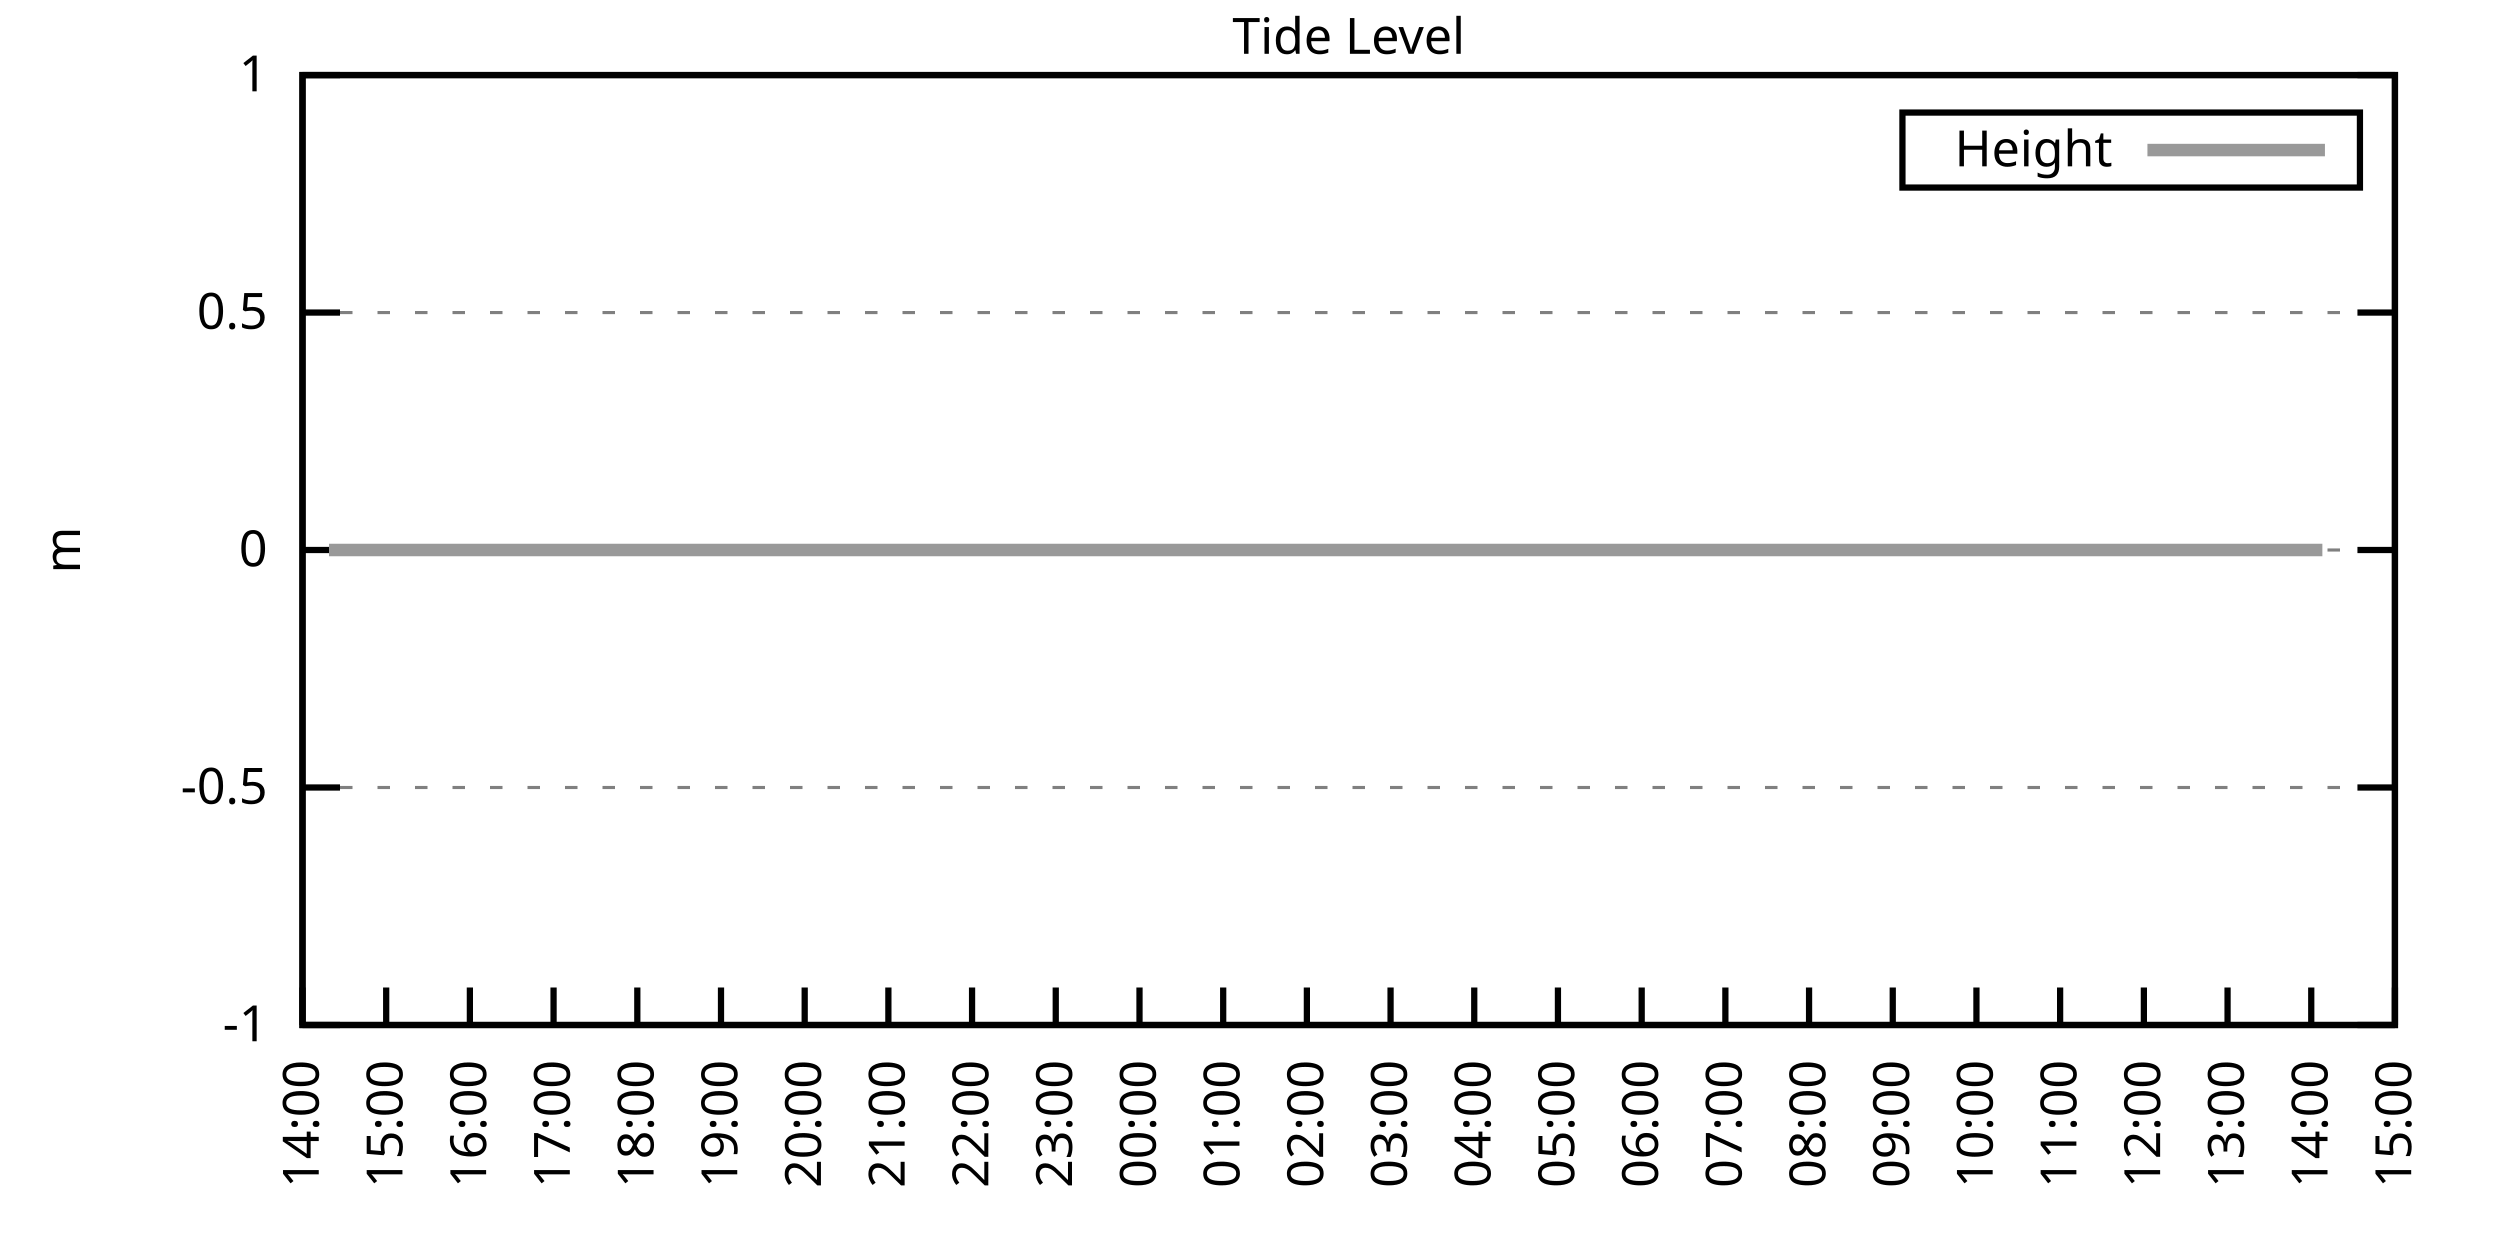
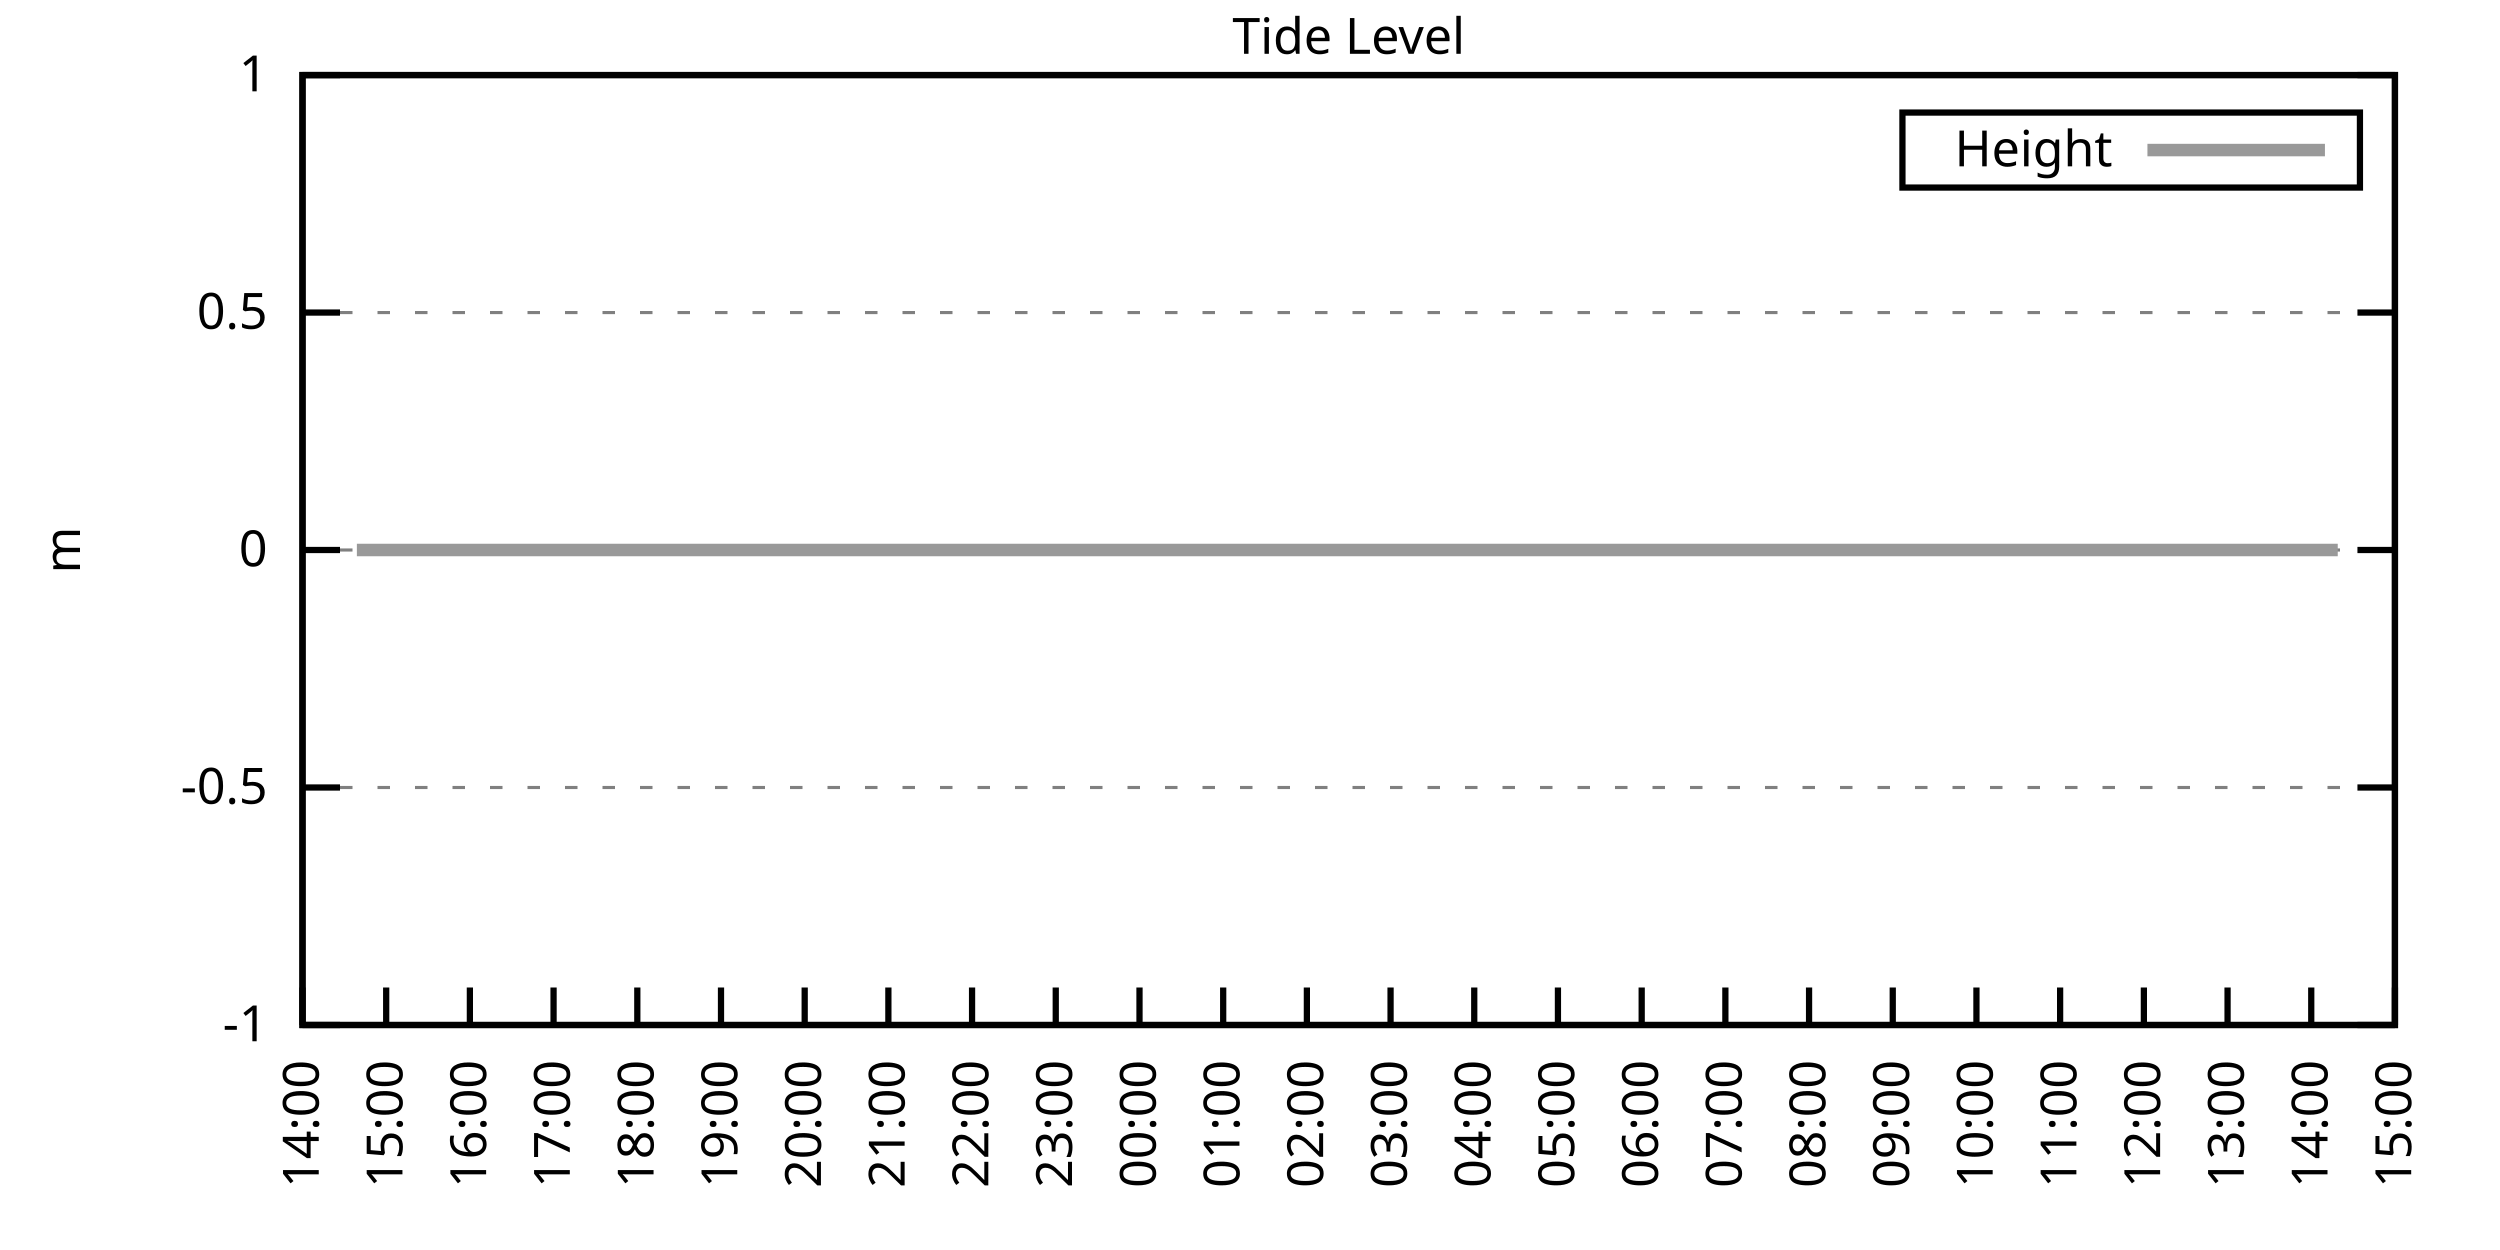
<svg xmlns="http://www.w3.org/2000/svg" xmlns:xlink="http://www.w3.org/1999/xlink" width="400" height="200" viewBox="0 0 400 200">
  <g id="gnuplot_canvas">
    <rect x="0" y="0" width="400" height="200" fill="none" />
    <defs>
      <circle id="gpDot" r="0.5" stroke-width="0.5" stroke="currentColor" />
      <path id="gpPt0" stroke-width="0.333" stroke="currentColor" d="M-1,0 h2 M0,-1 v2" />
      <path id="gpPt1" stroke-width="0.333" stroke="currentColor" d="M-1,-1 L1,1 M1,-1 L-1,1" />
      <path id="gpPt2" stroke-width="0.333" stroke="currentColor" d="M-1,0 L1,0 M0,-1 L0,1 M-1,-1 L1,1 M-1,1 L1,-1" />
      <rect id="gpPt3" stroke-width="0.333" stroke="currentColor" x="-1" y="-1" width="2" height="2" />
      <rect id="gpPt4" stroke-width="0.333" stroke="currentColor" fill="currentColor" x="-1" y="-1" width="2" height="2" />
      <circle id="gpPt5" stroke-width="0.333" stroke="currentColor" cx="0" cy="0" r="1" />
      <use xlink:href="#gpPt5" id="gpPt6" fill="currentColor" stroke="none" />
      <path id="gpPt7" stroke-width="0.333" stroke="currentColor" d="M0,-1.33 L-1.33,0.67 L1.33,0.67 z" />
      <use xlink:href="#gpPt7" id="gpPt8" fill="currentColor" stroke="none" />
      <use xlink:href="#gpPt7" id="gpPt9" stroke="currentColor" transform="rotate(180)" />
      <use xlink:href="#gpPt9" id="gpPt10" fill="currentColor" stroke="none" />
      <use xlink:href="#gpPt3" id="gpPt11" stroke="currentColor" transform="rotate(45)" />
      <use xlink:href="#gpPt11" id="gpPt12" fill="currentColor" stroke="none" />
      <path id="gpPt13" stroke-width="0.333" stroke="currentColor" d="M0,1.330 L1.265,0.411 L0.782,-1.067 L-0.782,-1.076 L-1.265,0.411 z" />
      <use xlink:href="#gpPt13" id="gpPt14" fill="currentColor" stroke="none" />
      <filter id="textbox" filterUnits="objectBoundingBox" x="0" y="0" height="1" width="1">
        <feFlood flood-color="white" flood-opacity="1" result="bgnd" />
        <feComposite in="SourceGraphic" in2="bgnd" operator="atop" />
      </filter>
      <filter id="greybox" filterUnits="objectBoundingBox" x="0" y="0" height="1" width="1">
        <feFlood flood-color="lightgrey" flood-opacity="1" result="grey" />
        <feComposite in="SourceGraphic" in2="grey" operator="atop" />
      </filter>
    </defs>
    <g fill="none" color="white" stroke="currentColor" stroke-width="1.00" stroke-linecap="butt" stroke-linejoin="miter">
</g>
    <g fill="none" color="black" stroke="currentColor" stroke-width="1.00" stroke-linecap="butt" stroke-linejoin="miter">
      <g stroke="none" shape-rendering="crispEdges">
        <polygon fill="rgb(255, 255, 255)" points="48.40,164.00 383.18,164.00 383.18,12.02 48.40,12.02 " />
      </g>
    </g>
    <g fill="none" color="black" stroke="currentColor" stroke-width="1.00" stroke-linecap="butt" stroke-linejoin="miter">
</g>
    <g fill="none" color="black" stroke="black" stroke-width="0.50" stroke-linecap="butt" stroke-linejoin="miter">
</g>
    <g fill="none" color="gray" stroke="currentColor" stroke-width="0.50" stroke-linecap="butt" stroke-linejoin="miter">
      <path stroke="gray" stroke-dasharray="2,4" class="gridline" d="M48.40,164.00 L383.19,164.00  " />
    </g>
    <g fill="none" color="gray" stroke="gray" stroke-width="1.00" stroke-linecap="butt" stroke-linejoin="miter">
</g>
    <g fill="none" color="black" stroke="currentColor" stroke-width="1.00" stroke-linecap="butt" stroke-linejoin="miter">
      <path stroke="black" d="M48.40,164.00 L54.40,164.00 M383.19,164.00 L377.19,164.00  " />
      <g transform="translate(42.80,166.60)" stroke="none" fill="black" font-family="Sans" font-size="8.00" text-anchor="end">
        <text>
          <tspan font-family="Sans">-1</tspan>
        </text>
      </g>
    </g>
    <g fill="none" color="black" stroke="currentColor" stroke-width="1.00" stroke-linecap="butt" stroke-linejoin="miter">
</g>
    <g fill="none" color="black" stroke="black" stroke-width="0.50" stroke-linecap="butt" stroke-linejoin="miter">
</g>
    <g fill="none" color="gray" stroke="currentColor" stroke-width="0.50" stroke-linecap="butt" stroke-linejoin="miter">
      <path stroke="gray" stroke-dasharray="2,4" class="gridline" d="M48.40,126.00 L383.19,126.00  " />
    </g>
    <g fill="none" color="gray" stroke="gray" stroke-width="1.00" stroke-linecap="butt" stroke-linejoin="miter">
</g>
    <g fill="none" color="black" stroke="currentColor" stroke-width="1.00" stroke-linecap="butt" stroke-linejoin="miter">
      <path stroke="black" d="M48.40,126.00 L54.40,126.00 M383.19,126.00 L377.19,126.00  " />
      <g transform="translate(42.80,128.60)" stroke="none" fill="black" font-family="Sans" font-size="8.00" text-anchor="end">
        <text>
          <tspan font-family="Sans">-0.5</tspan>
        </text>
      </g>
    </g>
    <g fill="none" color="black" stroke="currentColor" stroke-width="1.00" stroke-linecap="butt" stroke-linejoin="miter">
</g>
    <g fill="none" color="black" stroke="black" stroke-width="0.50" stroke-linecap="butt" stroke-linejoin="miter">
</g>
    <g fill="none" color="gray" stroke="currentColor" stroke-width="0.50" stroke-linecap="butt" stroke-linejoin="miter">
      <path stroke="gray" stroke-dasharray="2,4" class="gridline" d="M48.40,88.00 L383.19,88.00  " />
    </g>
    <g fill="none" color="gray" stroke="gray" stroke-width="1.00" stroke-linecap="butt" stroke-linejoin="miter">
</g>
    <g fill="none" color="black" stroke="currentColor" stroke-width="1.00" stroke-linecap="butt" stroke-linejoin="miter">
      <path stroke="black" d="M48.40,88.00 L54.40,88.00 M383.19,88.00 L377.19,88.00  " />
      <g transform="translate(42.80,90.60)" stroke="none" fill="black" font-family="Sans" font-size="8.00" text-anchor="end">
        <text>
          <tspan font-family="Sans"> 0</tspan>
        </text>
      </g>
    </g>
    <g fill="none" color="black" stroke="currentColor" stroke-width="1.00" stroke-linecap="butt" stroke-linejoin="miter">
</g>
    <g fill="none" color="black" stroke="black" stroke-width="0.50" stroke-linecap="butt" stroke-linejoin="miter">
</g>
    <g fill="none" color="gray" stroke="currentColor" stroke-width="0.50" stroke-linecap="butt" stroke-linejoin="miter">
      <path stroke="gray" stroke-dasharray="2,4" class="gridline" d="M48.40,50.01 L383.19,50.01  " />
    </g>
    <g fill="none" color="gray" stroke="gray" stroke-width="1.00" stroke-linecap="butt" stroke-linejoin="miter">
</g>
    <g fill="none" color="black" stroke="currentColor" stroke-width="1.00" stroke-linecap="butt" stroke-linejoin="miter">
      <path stroke="black" d="M48.40,50.01 L54.40,50.01 M383.19,50.01 L377.19,50.01  " />
      <g transform="translate(42.80,52.61)" stroke="none" fill="black" font-family="Sans" font-size="8.00" text-anchor="end">
        <text>
          <tspan font-family="Sans"> 0.5</tspan>
        </text>
      </g>
    </g>
    <g fill="none" color="black" stroke="currentColor" stroke-width="1.00" stroke-linecap="butt" stroke-linejoin="miter">
</g>
    <g fill="none" color="black" stroke="black" stroke-width="0.50" stroke-linecap="butt" stroke-linejoin="miter">
</g>
    <g fill="none" color="gray" stroke="currentColor" stroke-width="0.50" stroke-linecap="butt" stroke-linejoin="miter">
      <path stroke="gray" stroke-dasharray="2,4" class="gridline" d="M48.40,12.01 L383.19,12.01  " />
    </g>
    <g fill="none" color="gray" stroke="gray" stroke-width="1.00" stroke-linecap="butt" stroke-linejoin="miter">
</g>
    <g fill="none" color="black" stroke="currentColor" stroke-width="1.00" stroke-linecap="butt" stroke-linejoin="miter">
      <path stroke="black" d="M48.40,12.01 L54.40,12.01 M383.19,12.01 L377.19,12.01  " />
      <g transform="translate(42.80,14.61)" stroke="none" fill="black" font-family="Sans" font-size="8.00" text-anchor="end">
        <text>
          <tspan font-family="Sans"> 1</tspan>
        </text>
      </g>
    </g>
    <g fill="none" color="black" stroke="currentColor" stroke-width="1.00" stroke-linecap="butt" stroke-linejoin="miter">
      <path stroke="black" d="M48.40,164.00 L48.40,158.00  " />
      <g transform="translate(51.00,169.60) rotate(270.00)" stroke="none" fill="black" font-family="Sans" font-size="8.00" text-anchor="end">
        <text>
          <tspan font-family="Sans">14:00</tspan>
        </text>
      </g>
    </g>
    <g fill="none" color="black" stroke="currentColor" stroke-width="1.00" stroke-linecap="butt" stroke-linejoin="miter">
      <path stroke="black" d="M61.79,164.00 L61.79,158.00  " />
      <g transform="translate(64.39,169.60) rotate(270.00)" stroke="none" fill="black" font-family="Sans" font-size="8.00" text-anchor="end">
        <text>
          <tspan font-family="Sans">15:00</tspan>
        </text>
      </g>
    </g>
    <g fill="none" color="black" stroke="currentColor" stroke-width="1.00" stroke-linecap="butt" stroke-linejoin="miter">
      <path stroke="black" d="M75.18,164.00 L75.18,158.00  " />
      <g transform="translate(77.78,169.60) rotate(270.00)" stroke="none" fill="black" font-family="Sans" font-size="8.00" text-anchor="end">
        <text>
          <tspan font-family="Sans">16:00</tspan>
        </text>
      </g>
    </g>
    <g fill="none" color="black" stroke="currentColor" stroke-width="1.00" stroke-linecap="butt" stroke-linejoin="miter">
      <path stroke="black" d="M88.57,164.00 L88.57,158.00  " />
      <g transform="translate(91.17,169.60) rotate(270.00)" stroke="none" fill="black" font-family="Sans" font-size="8.00" text-anchor="end">
        <text>
          <tspan font-family="Sans">17:00</tspan>
        </text>
      </g>
    </g>
    <g fill="none" color="black" stroke="currentColor" stroke-width="1.00" stroke-linecap="butt" stroke-linejoin="miter">
      <path stroke="black" d="M101.97,164.00 L101.97,158.00  " />
      <g transform="translate(104.57,169.60) rotate(270.00)" stroke="none" fill="black" font-family="Sans" font-size="8.00" text-anchor="end">
        <text>
          <tspan font-family="Sans">18:00</tspan>
        </text>
      </g>
    </g>
    <g fill="none" color="black" stroke="currentColor" stroke-width="1.00" stroke-linecap="butt" stroke-linejoin="miter">
      <path stroke="black" d="M115.36,164.00 L115.36,158.00  " />
      <g transform="translate(117.96,169.60) rotate(270.00)" stroke="none" fill="black" font-family="Sans" font-size="8.00" text-anchor="end">
        <text>
          <tspan font-family="Sans">19:00</tspan>
        </text>
      </g>
    </g>
    <g fill="none" color="black" stroke="currentColor" stroke-width="1.00" stroke-linecap="butt" stroke-linejoin="miter">
      <path stroke="black" d="M128.75,164.00 L128.75,158.00  " />
      <g transform="translate(131.35,169.60) rotate(270.00)" stroke="none" fill="black" font-family="Sans" font-size="8.00" text-anchor="end">
        <text>
          <tspan font-family="Sans">20:00</tspan>
        </text>
      </g>
    </g>
    <g fill="none" color="black" stroke="currentColor" stroke-width="1.00" stroke-linecap="butt" stroke-linejoin="miter">
      <path stroke="black" d="M142.14,164.00 L142.14,158.00  " />
      <g transform="translate(144.74,169.60) rotate(270.00)" stroke="none" fill="black" font-family="Sans" font-size="8.00" text-anchor="end">
        <text>
          <tspan font-family="Sans">21:00</tspan>
        </text>
      </g>
    </g>
    <g fill="none" color="black" stroke="currentColor" stroke-width="1.00" stroke-linecap="butt" stroke-linejoin="miter">
      <path stroke="black" d="M155.53,164.00 L155.53,158.00  " />
      <g transform="translate(158.13,169.60) rotate(270.00)" stroke="none" fill="black" font-family="Sans" font-size="8.00" text-anchor="end">
        <text>
          <tspan font-family="Sans">22:00</tspan>
        </text>
      </g>
    </g>
    <g fill="none" color="black" stroke="currentColor" stroke-width="1.00" stroke-linecap="butt" stroke-linejoin="miter">
      <path stroke="black" d="M168.92,164.00 L168.92,158.00  " />
      <g transform="translate(171.52,169.60) rotate(270.00)" stroke="none" fill="black" font-family="Sans" font-size="8.00" text-anchor="end">
        <text>
          <tspan font-family="Sans">23:00</tspan>
        </text>
      </g>
    </g>
    <g fill="none" color="black" stroke="currentColor" stroke-width="1.00" stroke-linecap="butt" stroke-linejoin="miter">
      <path stroke="black" d="M182.32,164.00 L182.32,158.00  " />
      <g transform="translate(184.92,169.60) rotate(270.00)" stroke="none" fill="black" font-family="Sans" font-size="8.00" text-anchor="end">
        <text>
          <tspan font-family="Sans">00:00</tspan>
        </text>
      </g>
    </g>
    <g fill="none" color="black" stroke="currentColor" stroke-width="1.00" stroke-linecap="butt" stroke-linejoin="miter">
      <path stroke="black" d="M195.71,164.00 L195.71,158.00  " />
      <g transform="translate(198.31,169.60) rotate(270.00)" stroke="none" fill="black" font-family="Sans" font-size="8.00" text-anchor="end">
        <text>
          <tspan font-family="Sans">01:00</tspan>
        </text>
      </g>
    </g>
    <g fill="none" color="black" stroke="currentColor" stroke-width="1.00" stroke-linecap="butt" stroke-linejoin="miter">
      <path stroke="black" d="M209.10,164.00 L209.10,158.00  " />
      <g transform="translate(211.70,169.60) rotate(270.00)" stroke="none" fill="black" font-family="Sans" font-size="8.00" text-anchor="end">
        <text>
          <tspan font-family="Sans">02:00</tspan>
        </text>
      </g>
    </g>
    <g fill="none" color="black" stroke="currentColor" stroke-width="1.00" stroke-linecap="butt" stroke-linejoin="miter">
      <path stroke="black" d="M222.49,164.00 L222.49,158.00  " />
      <g transform="translate(225.09,169.60) rotate(270.00)" stroke="none" fill="black" font-family="Sans" font-size="8.00" text-anchor="end">
        <text>
          <tspan font-family="Sans">03:00</tspan>
        </text>
      </g>
    </g>
    <g fill="none" color="black" stroke="currentColor" stroke-width="1.00" stroke-linecap="butt" stroke-linejoin="miter">
      <path stroke="black" d="M235.88,164.00 L235.88,158.00  " />
      <g transform="translate(238.48,169.60) rotate(270.00)" stroke="none" fill="black" font-family="Sans" font-size="8.00" text-anchor="end">
        <text>
          <tspan font-family="Sans">04:00</tspan>
        </text>
      </g>
    </g>
    <g fill="none" color="black" stroke="currentColor" stroke-width="1.00" stroke-linecap="butt" stroke-linejoin="miter">
      <path stroke="black" d="M249.27,164.00 L249.27,158.00  " />
      <g transform="translate(251.87,169.60) rotate(270.00)" stroke="none" fill="black" font-family="Sans" font-size="8.00" text-anchor="end">
        <text>
          <tspan font-family="Sans">05:00</tspan>
        </text>
      </g>
    </g>
    <g fill="none" color="black" stroke="currentColor" stroke-width="1.00" stroke-linecap="butt" stroke-linejoin="miter">
      <path stroke="black" d="M262.67,164.00 L262.67,158.00  " />
      <g transform="translate(265.27,169.60) rotate(270.00)" stroke="none" fill="black" font-family="Sans" font-size="8.00" text-anchor="end">
        <text>
          <tspan font-family="Sans">06:00</tspan>
        </text>
      </g>
    </g>
    <g fill="none" color="black" stroke="currentColor" stroke-width="1.00" stroke-linecap="butt" stroke-linejoin="miter">
      <path stroke="black" d="M276.06,164.00 L276.06,158.00  " />
      <g transform="translate(278.66,169.60) rotate(270.00)" stroke="none" fill="black" font-family="Sans" font-size="8.00" text-anchor="end">
        <text>
          <tspan font-family="Sans">07:00</tspan>
        </text>
      </g>
    </g>
    <g fill="none" color="black" stroke="currentColor" stroke-width="1.00" stroke-linecap="butt" stroke-linejoin="miter">
      <path stroke="black" d="M289.45,164.00 L289.45,158.00  " />
      <g transform="translate(292.05,169.60) rotate(270.00)" stroke="none" fill="black" font-family="Sans" font-size="8.00" text-anchor="end">
        <text>
          <tspan font-family="Sans">08:00</tspan>
        </text>
      </g>
    </g>
    <g fill="none" color="black" stroke="currentColor" stroke-width="1.00" stroke-linecap="butt" stroke-linejoin="miter">
      <path stroke="black" d="M302.84,164.00 L302.84,158.00  " />
      <g transform="translate(305.44,169.60) rotate(270.00)" stroke="none" fill="black" font-family="Sans" font-size="8.00" text-anchor="end">
        <text>
          <tspan font-family="Sans">09:00</tspan>
        </text>
      </g>
    </g>
    <g fill="none" color="black" stroke="currentColor" stroke-width="1.00" stroke-linecap="butt" stroke-linejoin="miter">
      <path stroke="black" d="M316.23,164.00 L316.23,158.00  " />
      <g transform="translate(318.83,169.60) rotate(270.00)" stroke="none" fill="black" font-family="Sans" font-size="8.00" text-anchor="end">
        <text>
          <tspan font-family="Sans">10:00</tspan>
        </text>
      </g>
    </g>
    <g fill="none" color="black" stroke="currentColor" stroke-width="1.00" stroke-linecap="butt" stroke-linejoin="miter">
      <path stroke="black" d="M329.62,164.00 L329.62,158.00  " />
      <g transform="translate(332.22,169.60) rotate(270.00)" stroke="none" fill="black" font-family="Sans" font-size="8.00" text-anchor="end">
        <text>
          <tspan font-family="Sans">11:00</tspan>
        </text>
      </g>
    </g>
    <g fill="none" color="black" stroke="currentColor" stroke-width="1.00" stroke-linecap="butt" stroke-linejoin="miter">
      <path stroke="black" d="M343.02,164.00 L343.02,158.00  " />
      <g transform="translate(345.62,169.60) rotate(270.00)" stroke="none" fill="black" font-family="Sans" font-size="8.00" text-anchor="end">
        <text>
          <tspan font-family="Sans">12:00</tspan>
        </text>
      </g>
    </g>
    <g fill="none" color="black" stroke="currentColor" stroke-width="1.00" stroke-linecap="butt" stroke-linejoin="miter">
      <path stroke="black" d="M356.41,164.00 L356.41,158.00  " />
      <g transform="translate(359.01,169.60) rotate(270.00)" stroke="none" fill="black" font-family="Sans" font-size="8.00" text-anchor="end">
        <text>
          <tspan font-family="Sans">13:00</tspan>
        </text>
      </g>
    </g>
    <g fill="none" color="black" stroke="currentColor" stroke-width="1.00" stroke-linecap="butt" stroke-linejoin="miter">
      <path stroke="black" d="M369.80,164.00 L369.80,158.00  " />
      <g transform="translate(372.40,169.60) rotate(270.00)" stroke="none" fill="black" font-family="Sans" font-size="8.00" text-anchor="end">
        <text>
          <tspan font-family="Sans">14:00</tspan>
        </text>
      </g>
    </g>
    <g fill="none" color="black" stroke="currentColor" stroke-width="1.00" stroke-linecap="butt" stroke-linejoin="miter">
      <path stroke="black" d="M383.19,164.00 L383.19,158.00  " />
      <g transform="translate(385.79,169.60) rotate(270.00)" stroke="none" fill="black" font-family="Sans" font-size="8.00" text-anchor="end">
        <text>
          <tspan font-family="Sans">15:00</tspan>
        </text>
      </g>
    </g>
    <g fill="none" color="black" stroke="currentColor" stroke-width="1.00" stroke-linecap="butt" stroke-linejoin="miter">
</g>
    <g fill="none" color="black" stroke="currentColor" stroke-width="1.00" stroke-linecap="butt" stroke-linejoin="miter">
      <path stroke="black" d="M48.40,12.01 L48.40,164.00 L383.19,164.00 L383.19,12.01 L48.40,12.01 Z  " />
    </g>
    <g fill="none" color="black" stroke="currentColor" stroke-width="1.00" stroke-linecap="butt" stroke-linejoin="miter">
</g>
    <g fill="none" color="black" stroke="currentColor" stroke-width="1.00" stroke-linecap="butt" stroke-linejoin="miter">
      <path stroke="black" d="M304.39,30.01 L304.39,18.01 L377.59,18.01 L377.59,30.01 L304.39,30.01 Z  " />
    </g>
    <g id="Tide_level_plot_1">
      <g fill="none" color="white" stroke="black" stroke-width="2.00" stroke-linecap="butt" stroke-linejoin="miter">
</g>
      <g fill="none" color="black" stroke="currentColor" stroke-width="2.00" stroke-linecap="butt" stroke-linejoin="miter">
        <g transform="translate(337.99,26.61)" stroke="none" fill="black" font-family="Sans" font-size="8.00" text-anchor="end">
          <text>
            <tspan font-family="Sans">Height</tspan>
          </text>
        </g>
      </g>
      <g fill="none" color="black" stroke="currentColor" stroke-width="2.00" stroke-linecap="butt" stroke-linejoin="miter">
-         <path stroke="rgb(153, 153, 153)" d="M343.59,24.01 L371.99,24.01 M52.64,88.00 L54.87,88.00 L57.10,88.00 L59.34,88.00 L61.57,88.00 L63.58,88.00   L66.03,88.00 L68.04,88.00 L70.27,88.00 L72.73,88.00 L74.96,88.00 L77.19,88.00 L79.42,88.00 L81.66,88.00   L83.66,88.00 L86.12,88.00 L88.35,88.00 L90.58,88.00 L92.59,88.00 L94.82,88.00 L97.28,88.00 L99.51,88.00   L101.74,88.00 L103.98,88.00 L106.21,88.00 L108.44,88.00 L110.22,88.00 L112.68,88.00 L115.13,88.00 L116.92,88.00   L119.38,88.00 L121.61,88.00 L124.06,88.00 L126.29,88.00 L128.53,88.00 L130.54,88.00 L132.77,88.00 L135.00,88.00   L137.45,88.00 L139.69,88.00 L141.69,88.00 L143.93,88.00 L146.16,88.00 L148.39,88.00 L150.40,88.00 L153.08,88.00   L155.31,88.00 L157.32,88.00 L159.55,88.00 L162.01,88.00 L164.01,88.00 L166.25,88.00 L168.70,88.00 L170.93,88.00   L173.17,88.00 L174.95,88.00 L177.41,88.00 L179.86,88.00 L182.09,88.00 L183.66,88.00 L186.33,88.00 L188.34,88.00   L191.02,88.00 L193.25,88.00 L195.48,88.00 L197.49,88.00 L199.95,88.00 L202.18,88.00 L206.42,88.00 L208.65,88.00   L211.11,88.00 L213.12,88.00 L215.13,88.00 L217.80,88.00 L219.81,88.00 L222.27,88.00 L224.28,88.00 L226.73,88.00   L228.74,88.00 L231.20,88.00 L233.43,88.00 L235.66,88.00 L237.89,88.00 L239.90,88.00 L242.13,88.00 L244.14,88.00   L246.60,88.00 L249.05,88.00 L251.06,88.00 L253.29,88.00 L255.75,88.00 L257.53,88.00 L259.76,88.00 L262.44,88.00   L264.67,88.00 L266.91,88.00 L269.14,88.00 L271.37,88.00 L273.16,88.00 L275.61,88.00 L277.84,88.00 L279.85,88.00   L282.53,88.00 L284.76,88.00 L286.99,88.00 L288.78,88.00 L291.23,88.00 L293.47,88.00 L295.92,88.00 L297.93,88.00   L299.94,88.00 L302.39,88.00 L304.63,88.00 L306.63,88.00 L309.31,88.00 L311.32,88.00 L313.78,88.00 L315.79,88.00   L318.02,88.00 L320.03,88.00 L322.48,88.00 L324.94,88.00 L327.17,88.00 L329.18,88.00 L331.63,88.00 L333.64,88.00   L336.10,88.00 L338.33,88.00 L340.34,88.00 L342.57,88.00 L344.58,88.00 L347.03,88.00 L349.26,88.00 L351.50,88.00   L353.95,88.00 L355.96,88.00 L358.42,88.00 L360.65,88.00 L362.66,88.00 L365.11,88.00 L369.35,88.00 L371.58,88.00    " />
+         <path stroke="rgb(153, 153, 153)" d="M343.59,24.01 L371.99,24.01 M57.10,88.00 L59.34,88.00 L61.57,88.00 L63.58,88.00 L66.03,88.00 L68.04,88.00   L70.27,88.00 L72.73,88.00 L74.96,88.00 L77.19,88.00 L79.42,88.00 L81.66,88.00 L83.66,88.00 L86.12,88.00   L88.35,88.00 L90.58,88.00 L92.59,88.00 L94.82,88.00 L97.28,88.00 L99.51,88.00 L101.74,88.00 L103.98,88.00   L106.21,88.00 L108.44,88.00 L110.22,88.00 L112.68,88.00 L115.13,88.00 L116.92,88.00 L119.38,88.00 L121.61,88.00   L124.06,88.00 L126.29,88.00 L128.53,88.00 L130.54,88.00 L132.77,88.00 L135.00,88.00 L137.45,88.00 L139.69,88.00   L141.69,88.00 L143.93,88.00 L146.16,88.00 L148.39,88.00 L150.40,88.00 L153.08,88.00 L155.31,88.00 L157.32,88.00   L159.55,88.00 L162.01,88.00 L164.01,88.00 L166.25,88.00 L168.70,88.00 L170.93,88.00 L173.17,88.00 L174.95,88.00   L177.41,88.00 L179.86,88.00 L182.09,88.00 L183.66,88.00 L186.33,88.00 L188.34,88.00 L191.02,88.00 L193.25,88.00   L195.48,88.00 L197.49,88.00 L199.95,88.00 L202.18,88.00 L206.42,88.00 L208.65,88.00 L211.11,88.00 L213.12,88.00   L215.13,88.00 L217.80,88.00 L219.81,88.00 L222.27,88.00 L224.28,88.00 L226.73,88.00 L228.74,88.00 L231.20,88.00   L233.43,88.00 L235.66,88.00 L237.89,88.00 L239.90,88.00 L242.13,88.00 L244.14,88.00 L246.60,88.00 L249.05,88.00   L251.06,88.00 L253.29,88.00 L255.75,88.00 L257.53,88.00 L259.76,88.00 L262.44,88.00 L264.67,88.00 L266.91,88.00   L269.14,88.00 L271.37,88.00 L273.16,88.00 L275.61,88.00 L277.84,88.00 L279.85,88.00 L282.53,88.00 L284.76,88.00   L286.99,88.00 L288.78,88.00 L291.23,88.00 L293.47,88.00 L295.92,88.00 L297.93,88.00 L299.94,88.00 L302.39,88.00   L304.63,88.00 L306.63,88.00 L309.31,88.00 L311.32,88.00 L313.78,88.00 L315.79,88.00 L318.02,88.00 L320.03,88.00   L322.48,88.00 L324.94,88.00 L327.17,88.00 L329.18,88.00 L331.63,88.00 L333.64,88.00 L336.10,88.00 L338.33,88.00   L340.34,88.00 L342.57,88.00 L344.58,88.00 L347.03,88.00 L349.26,88.00 L351.50,88.00 L353.95,88.00 L355.96,88.00   L358.42,88.00 L360.65,88.00 L362.66,88.00 L365.11,88.00 L369.35,88.00 L371.58,88.00 L374.04,88.00  " />
      </g>
    </g>
    <g fill="none" color="black" stroke="currentColor" stroke-width="2.00" stroke-linecap="butt" stroke-linejoin="miter">
</g>
    <g fill="none" color="black" stroke="black" stroke-width="1.00" stroke-linecap="butt" stroke-linejoin="miter">
</g>
    <g fill="none" color="black" stroke="currentColor" stroke-width="1.00" stroke-linecap="butt" stroke-linejoin="miter">
      <path stroke="black" d="M48.40,12.01 L48.40,164.00 L383.19,164.00 L383.19,12.01 L48.40,12.01 Z  " />
      <g transform="translate(12.80,88.01) rotate(270.00)" stroke="none" fill="black" font-family="Sans" font-size="8.00" text-anchor="middle">
        <text>
          <tspan font-family="Sans">m</tspan>
        </text>
      </g>
    </g>
    <g fill="none" color="black" stroke="currentColor" stroke-width="1.00" stroke-linecap="butt" stroke-linejoin="miter">
</g>
    <g fill="none" color="black" stroke="currentColor" stroke-width="1.00" stroke-linecap="butt" stroke-linejoin="miter">
      <g transform="translate(215.79,8.61)" stroke="none" fill="black" font-family="Sans" font-size="8.00" text-anchor="middle">
        <text>
          <tspan font-family="Sans">Tide Level</tspan>
        </text>
      </g>
    </g>
    <g fill="none" color="black" stroke="currentColor" stroke-width="1.00" stroke-linecap="butt" stroke-linejoin="miter">
</g>
  </g>
</svg>
